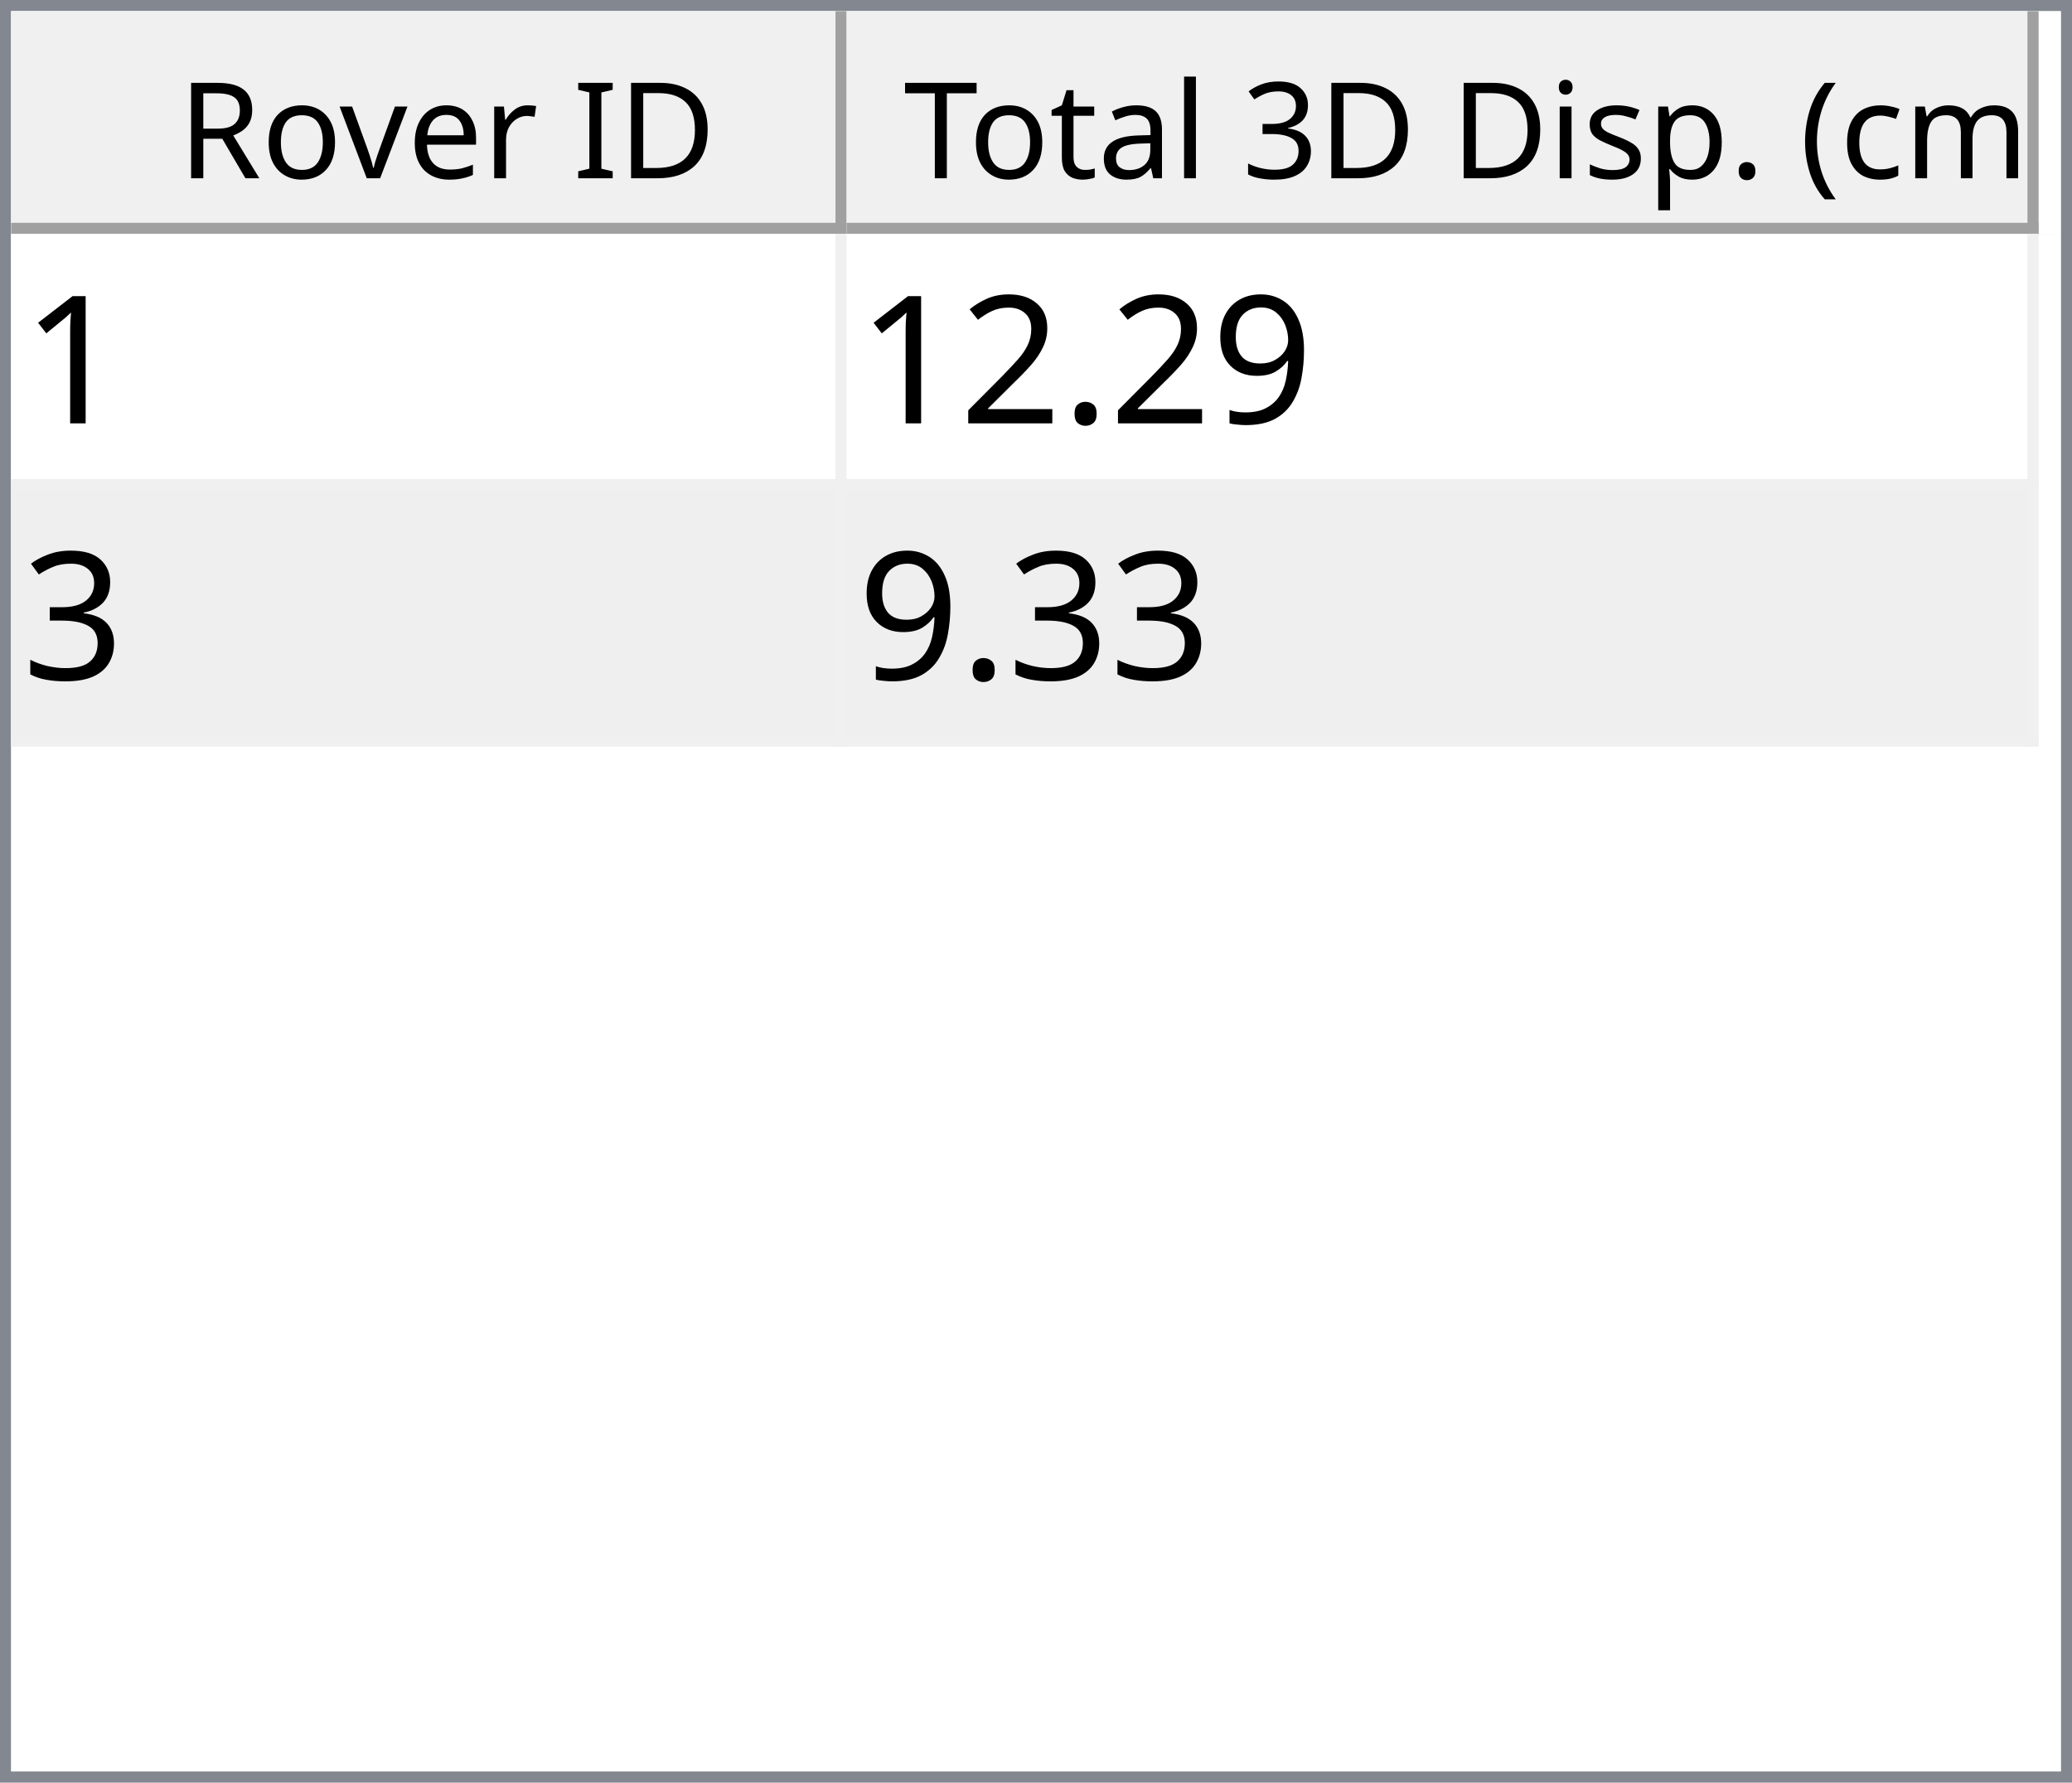
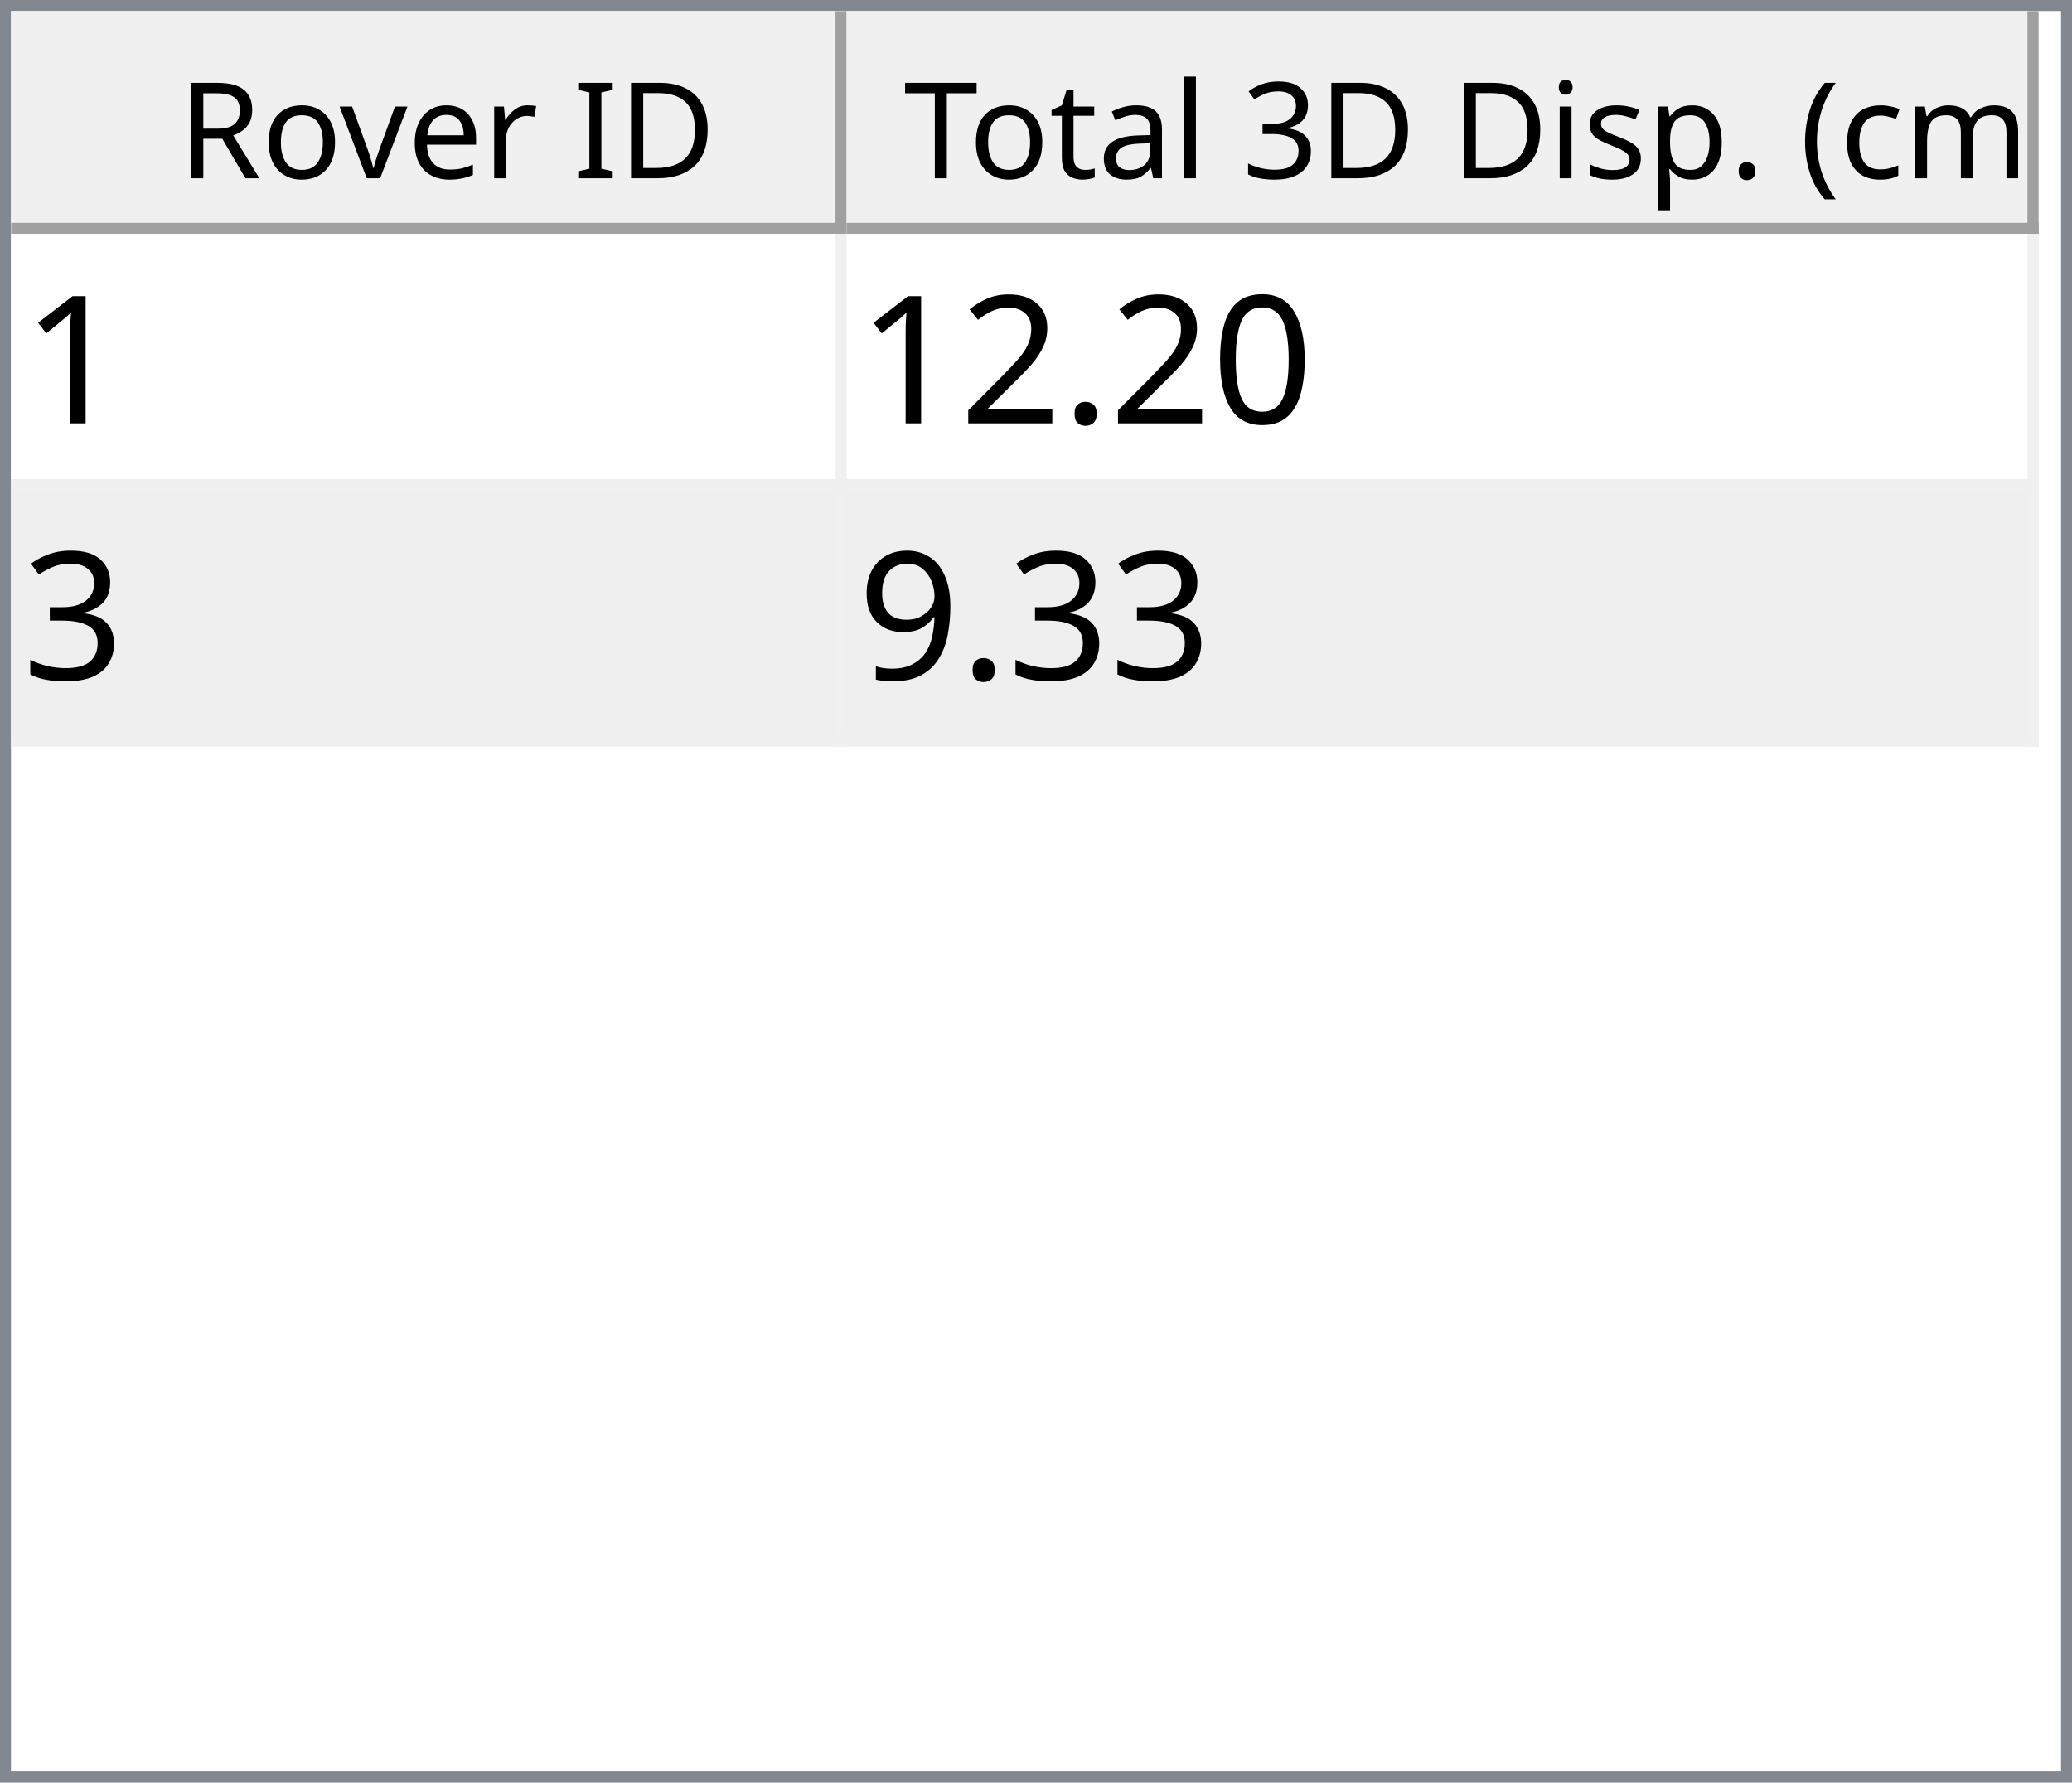
<svg xmlns="http://www.w3.org/2000/svg" style="fill-opacity:1; color-rendering:auto; color-interpolation:auto; text-rendering:auto; stroke:black; stroke-linecap:square; stroke-miterlimit:10; shape-rendering:auto; stroke-opacity:1; fill:black; stroke-dasharray:none; font-weight:normal; stroke-width:1; font-family:'Dialog'; font-style:normal; stroke-linejoin:miter; font-size:12px; stroke-dashoffset:0; image-rendering:auto;" width="186" height="160">
  <defs id="genericDefs" />
  <g>
    <defs id="defs1">
      <clipPath clipPathUnits="userSpaceOnUse" id="clipPath1">
        <path d="M0 0 L186 0 L186 160 L0 160 L0 0 Z" />
      </clipPath>
      <clipPath clipPathUnits="userSpaceOnUse" id="clipPath2">
        <path d="M0 0 L0 160 L186 160 L186 0 Z" />
      </clipPath>
      <clipPath clipPathUnits="userSpaceOnUse" id="clipPath3">
        <path d="M0 0 L0 20 L184 20 L184 0 Z" />
      </clipPath>
      <clipPath clipPathUnits="userSpaceOnUse" id="clipPath4">
        <path d="M0 0 L0 20 L75 20 L75 0 Z" />
      </clipPath>
      <clipPath clipPathUnits="userSpaceOnUse" id="clipPath5">
        <path d="M1 1 L1 19 L74 19 L74 1 Z" />
      </clipPath>
      <clipPath clipPathUnits="userSpaceOnUse" id="clipPath6">
        <path d="M0 0 L0 18 L73 18 L73 0 Z" />
      </clipPath>
      <clipPath clipPathUnits="userSpaceOnUse" id="clipPath7">
        <path d="M-0.5 -0.5 L-0.5 19.5 L74.5 19.5 L74.5 -0.5 Z" />
      </clipPath>
      <clipPath clipPathUnits="userSpaceOnUse" id="clipPath8">
        <path d="M0 0 L0 20 L107 20 L107 0 Z" />
      </clipPath>
      <clipPath clipPathUnits="userSpaceOnUse" id="clipPath9">
        <path d="M1 1 L1 19 L106 19 L106 1 Z" />
      </clipPath>
      <clipPath clipPathUnits="userSpaceOnUse" id="clipPath10">
        <path d="M0 0 L0 18 L105 18 L105 0 Z" />
      </clipPath>
      <clipPath clipPathUnits="userSpaceOnUse" id="clipPath11">
        <path d="M-0.5 -0.5 L-0.5 19.5 L106.5 19.5 L106.5 -0.5 Z" />
      </clipPath>
      <clipPath clipPathUnits="userSpaceOnUse" id="clipPath12">
        <path d="M0 0 L0 138 L184 138 L184 0 Z" />
      </clipPath>
      <clipPath clipPathUnits="userSpaceOnUse" id="clipPath13">
        <path d="M0 0 L0 46 L182 46 L182 0 Z" />
      </clipPath>
      <clipPath clipPathUnits="userSpaceOnUse" id="clipPath14">
        <path d="M-0.5 -0.5 L-0.5 45.5 L181.5 45.5 L181.5 -0.5 Z" />
      </clipPath>
      <clipPath clipPathUnits="userSpaceOnUse" id="clipPath15">
        <path d="M0 0 L0 22 L74 22 L74 0 Z" />
      </clipPath>
      <clipPath clipPathUnits="userSpaceOnUse" id="clipPath16">
        <path d="M0 0 L0 22 L106 22 L106 0 Z" />
      </clipPath>
      <font horiz-adv-x="64.551" id="font1">
        <font-face ascent="107.91" descent="25.098" units-per-em="100" style="font-style:normal; font-family:Segoe UI; font-weight:normal;" />
        <missing-glyph horiz-adv-x="64.551" d="M8.109 0 L8.109 68.266 L56.453 68.266 L56.453 0 L8.109 0 ZM15.328 7.234 L49.219 7.234 L49.219 61.031 L15.328 61.031 L15.328 7.234 Z" />
        <glyph unicode="D" horiz-adv-x="70.117" d="M9.188 0 L9.188 70.016 L28.516 70.016 Q65.531 70.016 65.531 35.891 Q65.531 19.672 55.25 9.836 Q44.969 0 27.734 0 L9.188 0 ZM17.391 62.594 L17.391 7.422 L27.828 7.422 Q41.609 7.422 49.273 14.797 Q56.938 22.172 56.938 35.688 Q56.938 62.594 28.328 62.594 L17.391 62.594 Z" />
        <glyph unicode="I" horiz-adv-x="26.611" d="M17.391 0 L9.188 0 L9.188 70.016 L17.391 70.016 L17.391 0 Z" />
        <glyph unicode=" " horiz-adv-x="27.393" d="" />
        <glyph unicode="r" horiz-adv-x="34.766" d="M34.188 41.891 Q32.078 43.5 28.125 43.5 Q23 43.5 19.555 38.672 Q16.109 33.844 16.109 25.484 L16.109 0 L8.109 0 L8.109 50 L16.109 50 L16.109 39.703 L16.312 39.703 Q18.016 44.969 21.531 47.922 Q25.047 50.875 29.391 50.875 Q32.516 50.875 34.188 50.203 L34.188 41.891 Z" />
        <glyph unicode="e" horiz-adv-x="52.295" d="M48.297 23 L12.984 23 Q13.188 14.656 17.484 10.109 Q21.781 5.562 29.297 5.562 Q37.75 5.562 44.828 11.141 L44.828 3.609 Q38.234 -1.172 27.391 -1.172 Q16.797 -1.172 10.742 5.641 Q4.688 12.453 4.688 24.812 Q4.688 36.469 11.305 43.82 Q17.922 51.172 27.734 51.172 Q37.547 51.172 42.922 44.828 Q48.297 38.484 48.297 27.203 L48.297 23 ZM40.094 29.781 Q40.047 36.719 36.75 40.578 Q33.453 44.438 27.594 44.438 Q21.922 44.438 17.969 40.383 Q14.016 36.328 13.094 29.781 L40.094 29.781 Z" />
        <glyph unicode="v" horiz-adv-x="47.9" d="M47.406 50 L27.484 0 L19.625 0 L0.688 50 L9.469 50 L22.172 13.672 Q23.578 9.672 23.922 6.688 L24.125 6.688 Q24.609 10.453 25.688 13.484 L38.969 50 L47.406 50 Z" />
        <glyph unicode="o" horiz-adv-x="58.594" d="M29 -1.172 Q17.922 -1.172 11.305 5.836 Q4.688 12.844 4.688 24.422 Q4.688 37.016 11.57 44.094 Q18.453 51.172 30.172 51.172 Q41.359 51.172 47.633 44.289 Q53.906 37.406 53.906 25.203 Q53.906 13.234 47.141 6.031 Q40.375 -1.172 29 -1.172 ZM29.594 44.438 Q21.875 44.438 17.383 39.188 Q12.891 33.938 12.891 24.703 Q12.891 15.828 17.43 10.695 Q21.969 5.562 29.594 5.562 Q37.359 5.562 41.531 10.594 Q45.703 15.625 45.703 24.906 Q45.703 34.281 41.531 39.359 Q37.359 44.438 29.594 44.438 Z" />
        <glyph unicode="R" horiz-adv-x="59.814" d="M59.375 0 L49.609 0 L37.891 19.625 Q36.281 22.359 34.766 24.289 Q33.25 26.219 31.664 27.438 Q30.078 28.656 28.25 29.219 Q26.422 29.781 24.125 29.781 L17.391 29.781 L17.391 0 L9.188 0 L9.188 70.016 L30.078 70.016 Q34.672 70.016 38.555 68.867 Q42.438 67.719 45.289 65.375 Q48.141 63.031 49.758 59.547 Q51.375 56.062 51.375 51.375 Q51.375 47.703 50.273 44.656 Q49.172 41.609 47.148 39.211 Q45.125 36.812 42.266 35.133 Q39.406 33.453 35.844 32.516 L35.844 32.328 Q37.594 31.547 38.891 30.547 Q40.188 29.547 41.359 28.18 Q42.531 26.812 43.68 25.078 Q44.828 23.344 46.234 21.047 L59.375 0 ZM17.391 62.594 L17.391 37.203 L28.516 37.203 Q31.594 37.203 34.203 38.133 Q36.812 39.062 38.719 40.797 Q40.625 42.531 41.703 45.047 Q42.781 47.562 42.781 50.688 Q42.781 56.297 39.141 59.445 Q35.5 62.594 28.609 62.594 L17.391 62.594 Z" />
        <glyph unicode=")" horiz-adv-x="30.176" d="M8.297 -15.922 L1.172 -15.922 Q16.406 2.344 16.406 26.812 Q16.406 51.469 1.078 70.016 L8.297 70.016 Q23.531 52.156 23.531 26.703 Q23.531 1.375 8.297 -15.922 Z" />
        <glyph unicode="m" horiz-adv-x="86.133" d="M79.109 0 L71.094 0 L71.094 28.719 Q71.094 37.016 68.531 40.727 Q65.969 44.438 59.906 44.438 Q54.781 44.438 51.195 39.75 Q47.609 35.062 47.609 28.516 L47.609 0 L39.594 0 L39.594 29.688 Q39.594 44.438 28.219 44.438 Q22.953 44.438 19.531 40.016 Q16.109 35.594 16.109 28.516 L16.109 0 L8.109 0 L8.109 50 L16.109 50 L16.109 42.094 L16.312 42.094 Q21.625 51.172 31.844 51.172 Q36.969 51.172 40.773 48.312 Q44.578 45.453 46 40.828 Q51.562 51.172 62.594 51.172 Q79.109 51.172 79.109 30.812 L79.109 0 Z" />
        <glyph unicode="c" horiz-adv-x="46.191" d="M42.188 2.297 Q36.422 -1.172 28.516 -1.172 Q17.828 -1.172 11.258 5.789 Q4.688 12.75 4.688 23.828 Q4.688 36.188 11.766 43.68 Q18.844 51.172 30.672 51.172 Q37.25 51.172 42.281 48.734 L42.281 40.531 Q36.719 44.438 30.375 44.438 Q22.703 44.438 17.797 38.945 Q12.891 33.453 12.891 24.516 Q12.891 15.719 17.508 10.641 Q22.125 5.562 29.891 5.562 Q36.422 5.562 42.188 9.906 L42.188 2.297 Z" />
        <glyph unicode="(" horiz-adv-x="30.176" d="M29.109 -15.922 L21.969 -15.922 Q6.844 1.375 6.844 26.703 Q6.844 52.156 21.969 70.016 L29.203 70.016 Q13.875 51.469 13.875 26.812 Q13.875 2.344 29.109 -15.922 Z" />
        <glyph unicode="." horiz-adv-x="21.68" d="M10.891 -1.078 Q8.641 -1.078 7.055 0.539 Q5.469 2.156 5.469 4.391 Q5.469 6.641 7.055 8.273 Q8.641 9.906 10.891 9.906 Q13.188 9.906 14.797 8.273 Q16.406 6.641 16.406 4.391 Q16.406 2.156 14.797 0.539 Q13.188 -1.078 10.891 -1.078 Z" />
        <glyph unicode="p" horiz-adv-x="58.789" d="M16.312 7.234 L16.109 7.234 L16.109 -23 L8.109 -23 L8.109 50 L16.109 50 L16.109 41.219 L16.312 41.219 Q22.219 51.172 33.594 51.172 Q43.266 51.172 48.688 44.461 Q54.109 37.75 54.109 26.469 Q54.109 13.922 48 6.375 Q41.891 -1.172 31.297 -1.172 Q21.578 -1.172 16.312 7.234 ZM16.109 27.391 L16.109 20.406 Q16.109 14.203 20.141 9.883 Q24.172 5.562 30.375 5.562 Q37.641 5.562 41.773 11.133 Q45.906 16.703 45.906 26.609 Q45.906 34.969 42.047 39.703 Q38.188 44.438 31.594 44.438 Q24.609 44.438 20.359 39.578 Q16.109 34.719 16.109 27.391 Z" />
        <glyph unicode="s" horiz-adv-x="42.432" d="M5.078 1.812 L5.078 10.406 Q11.625 5.562 19.484 5.562 Q30.031 5.562 30.031 12.594 Q30.031 14.594 29.125 15.992 Q28.219 17.391 26.68 18.461 Q25.141 19.531 23.07 20.383 Q21 21.234 18.609 22.172 Q15.281 23.484 12.766 24.828 Q10.25 26.172 8.57 27.859 Q6.891 29.547 6.031 31.695 Q5.172 33.844 5.172 36.719 Q5.172 40.234 6.789 42.945 Q8.406 45.656 11.086 47.484 Q13.766 49.312 17.211 50.242 Q20.656 51.172 24.312 51.172 Q30.812 51.172 35.938 48.922 L35.938 40.828 Q30.422 44.438 23.25 44.438 Q21 44.438 19.195 43.922 Q17.391 43.406 16.094 42.477 Q14.797 41.547 14.086 40.258 Q13.375 38.969 13.375 37.406 Q13.375 35.453 14.086 34.133 Q14.797 32.812 16.164 31.789 Q17.531 30.766 19.484 29.938 Q21.438 29.109 23.922 28.125 Q27.25 26.859 29.883 25.516 Q32.516 24.172 34.375 22.484 Q36.234 20.797 37.234 18.602 Q38.234 16.406 38.234 13.375 Q38.234 9.672 36.602 6.938 Q34.969 4.203 32.234 2.398 Q29.5 0.594 25.93 -0.289 Q22.359 -1.172 18.453 -1.172 Q10.75 -1.172 5.078 1.812 Z" />
        <glyph unicode="i" horiz-adv-x="24.219" d="M12.203 62.703 Q10.062 62.703 8.547 64.164 Q7.031 65.625 7.031 67.875 Q7.031 70.125 8.547 71.609 Q10.062 73.094 12.203 73.094 Q14.406 73.094 15.945 71.609 Q17.484 70.125 17.484 67.875 Q17.484 65.719 15.945 64.211 Q14.406 62.703 12.203 62.703 ZM16.109 0 L8.109 0 L8.109 50 L16.109 50 L16.109 0 Z" />
        <glyph unicode="3" horiz-adv-x="53.906" d="M46.531 19.828 Q46.531 15.094 44.75 11.211 Q42.969 7.328 39.719 4.57 Q36.469 1.812 31.93 0.297 Q27.391 -1.219 21.922 -1.219 Q11.922 -1.219 6 2.594 L6 11.188 Q13.094 5.609 22.219 5.609 Q25.875 5.609 28.828 6.539 Q31.781 7.469 33.906 9.227 Q36.031 10.984 37.18 13.477 Q38.328 15.969 38.328 19.094 Q38.328 32.812 18.797 32.812 L12.984 32.812 L12.984 39.594 L18.5 39.594 Q35.797 39.594 35.797 52.484 Q35.797 64.406 22.609 64.406 Q15.188 64.406 8.688 59.422 L8.688 67.188 Q15.375 71.188 24.609 71.188 Q29 71.188 32.57 69.969 Q36.141 68.75 38.68 66.555 Q41.219 64.359 42.609 61.281 Q44 58.203 44 54.5 Q44 40.672 30.031 36.719 L30.031 36.531 Q33.594 36.141 36.625 34.797 Q39.656 33.453 41.852 31.305 Q44.047 29.156 45.289 26.25 Q46.531 23.344 46.531 19.828 Z" />
        <glyph unicode="l" horiz-adv-x="24.219" d="M16.109 0 L8.109 0 L8.109 74.031 L16.109 74.031 L16.109 0 Z" />
        <glyph unicode="a" horiz-adv-x="50.879" d="M43.891 0 L35.891 0 L35.891 7.812 L35.688 7.812 Q30.469 -1.172 20.312 -1.172 Q12.844 -1.172 8.617 2.781 Q4.391 6.734 4.391 13.281 Q4.391 27.297 20.906 29.594 L35.891 31.688 Q35.891 44.438 25.594 44.438 Q16.547 44.438 9.281 38.281 L9.281 46.484 Q16.656 51.172 26.266 51.172 Q43.891 51.172 43.891 32.516 L43.891 0 ZM35.891 25.297 L23.828 23.641 Q18.266 22.859 15.43 20.875 Q12.594 18.891 12.594 13.875 Q12.594 10.203 15.211 7.883 Q17.828 5.562 22.172 5.562 Q28.125 5.562 32.008 9.742 Q35.891 13.922 35.891 20.312 L35.891 25.297 Z" />
        <glyph unicode="t" horiz-adv-x="33.887" d="M31.297 0.484 Q28.469 -1.078 23.828 -1.078 Q10.688 -1.078 10.688 13.578 L10.688 43.172 L2.094 43.172 L2.094 50 L10.688 50 L10.688 62.203 L18.703 64.797 L18.703 50 L31.297 50 L31.297 43.172 L18.703 43.172 L18.703 14.984 Q18.703 9.969 20.414 7.82 Q22.125 5.672 26.078 5.672 Q29.109 5.672 31.297 7.328 L31.297 0.484 Z" />
        <glyph unicode="T" horiz-adv-x="52.393" d="M50.594 62.594 L30.375 62.594 L30.375 0 L22.172 0 L22.172 62.594 L2 62.594 L2 70.016 L50.594 70.016 L50.594 62.594 Z" />
      </font>
      <font horiz-adv-x="75.0" id="font2">
        <font-face ascent="100.537" descent="21.973" units-per-em="100" style="font-style:normal; font-family:sans-serif; font-weight:normal;" />
        <missing-glyph horiz-adv-x="75.0" d="M12.5 0 L12.5 62.5 L62.5 62.5 L62.5 0 L12.5 0 ZM14.062 1.562 L60.938 1.562 L60.938 60.938 L14.062 60.938 L14.062 1.562 Z" />
        <glyph unicode="1" horiz-adv-x="55.615" d="M37.25 0 L28.469 0 L28.469 56 Q25.297 52.984 20.141 49.953 Q14.984 46.922 10.891 45.406 L10.891 53.906 Q18.266 57.375 23.781 62.305 Q29.297 67.234 31.594 71.875 L37.25 71.875 L37.25 0 Z" />
-         <glyph unicode="9" horiz-adv-x="55.615" d="M5.469 16.547 L13.922 17.328 Q14.984 11.375 18.016 8.688 Q21.047 6 25.781 6 Q29.828 6 32.883 7.859 Q35.938 9.719 37.891 12.82 Q39.844 15.922 41.164 21.195 Q42.484 26.469 42.484 31.938 Q42.484 32.516 42.438 33.688 Q39.797 29.5 35.234 26.883 Q30.672 24.266 25.344 24.266 Q16.453 24.266 10.305 30.711 Q4.156 37.156 4.156 47.703 Q4.156 58.594 10.578 65.234 Q17 71.875 26.656 71.875 Q33.641 71.875 39.43 68.117 Q45.219 64.359 48.219 57.398 Q51.219 50.438 51.219 37.25 Q51.219 23.531 48.242 15.406 Q45.266 7.281 39.383 3.031 Q33.5 -1.219 25.594 -1.219 Q17.188 -1.219 11.867 3.445 Q6.547 8.109 5.469 16.547 ZM41.453 48.141 Q41.453 55.719 37.43 60.156 Q33.406 64.594 27.734 64.594 Q21.875 64.594 17.531 59.812 Q13.188 55.031 13.188 47.406 Q13.188 40.578 17.312 36.305 Q21.438 32.031 27.484 32.031 Q33.594 32.031 37.523 36.305 Q41.453 40.578 41.453 48.141 Z" />
+         <glyph unicode="0" horiz-adv-x="55.615" d="M4.156 35.297 Q4.156 48 6.766 55.742 Q9.375 63.484 14.523 67.68 Q19.672 71.875 27.484 71.875 Q33.25 71.875 37.594 69.555 Q41.938 67.234 44.773 62.867 Q47.609 58.5 49.219 52.227 Q50.828 45.953 50.828 35.297 Q50.828 22.703 48.242 14.969 Q45.656 7.234 40.508 3.008 Q35.359 -1.219 27.484 -1.219 Q17.141 -1.219 11.234 6.203 Q4.156 15.141 4.156 35.297 ZM13.188 35.297 Q13.188 17.672 17.312 11.836 Q21.438 6 27.484 6 Q33.547 6 37.672 11.859 Q41.797 17.719 41.797 35.297 Q41.797 52.984 37.672 58.789 Q33.547 64.594 27.391 64.594 Q21.344 64.594 17.719 59.469 Q13.188 52.938 13.188 35.297 Z" />
        <glyph unicode="." horiz-adv-x="27.783" d="M9.078 0 L9.078 10.016 L19.094 10.016 L19.094 0 L9.078 0 Z" />
        <glyph unicode="2" horiz-adv-x="55.615" d="M50.344 8.453 L50.344 0 L3.031 0 Q2.938 3.172 4.047 6.109 Q5.859 10.938 9.836 15.625 Q13.812 20.312 21.344 26.469 Q33.016 36.031 37.117 41.625 Q41.219 47.219 41.219 52.203 Q41.219 57.422 37.477 61.008 Q33.734 64.594 27.734 64.594 Q21.391 64.594 17.578 60.789 Q13.766 56.984 13.719 50.25 L4.688 51.172 Q5.609 61.281 11.664 66.578 Q17.719 71.875 27.938 71.875 Q38.234 71.875 44.242 66.164 Q50.25 60.453 50.25 52 Q50.25 47.703 48.492 43.555 Q46.734 39.406 42.656 34.812 Q38.578 30.219 29.109 22.219 Q21.188 15.578 18.945 13.211 Q16.703 10.844 15.234 8.453 L50.344 8.453 Z" />
        <glyph unicode="3" horiz-adv-x="55.615" d="M4.203 18.891 L12.984 20.062 Q14.5 12.594 18.141 9.297 Q21.781 6 27 6 Q33.203 6 37.477 10.297 Q41.75 14.594 41.75 20.953 Q41.75 27 37.797 30.93 Q33.844 34.859 27.734 34.859 Q25.25 34.859 21.531 33.891 L22.516 41.609 Q23.391 41.5 23.922 41.5 Q29.547 41.5 34.039 44.43 Q38.531 47.359 38.531 53.469 Q38.531 58.297 35.258 61.477 Q31.984 64.656 26.812 64.656 Q21.688 64.656 18.266 61.43 Q14.844 58.203 13.875 51.766 L5.078 53.328 Q6.688 62.156 12.398 67.016 Q18.109 71.875 26.609 71.875 Q32.469 71.875 37.398 69.359 Q42.328 66.844 44.945 62.5 Q47.562 58.156 47.562 53.266 Q47.562 48.641 45.07 44.828 Q42.578 41.016 37.703 38.766 Q44.047 37.312 47.562 32.695 Q51.078 28.078 51.078 21.141 Q51.078 11.766 44.242 5.25 Q37.406 -1.266 26.953 -1.266 Q17.531 -1.266 11.305 4.352 Q5.078 9.969 4.203 18.891 Z" />
+         <glyph unicode="9" horiz-adv-x="55.615" d="M5.469 16.547 L13.922 17.328 Q14.984 11.375 18.016 8.688 Q21.047 6 25.781 6 Q29.828 6 32.883 7.859 Q35.938 9.719 37.891 12.82 Q39.844 15.922 41.164 21.195 Q42.484 26.469 42.484 31.938 Q42.484 32.516 42.438 33.688 Q39.797 29.5 35.234 26.883 Q30.672 24.266 25.344 24.266 Q16.453 24.266 10.305 30.711 Q4.156 37.156 4.156 47.703 Q4.156 58.594 10.578 65.234 Q17 71.875 26.656 71.875 Q33.641 71.875 39.43 68.117 Q45.219 64.359 48.219 57.398 Q51.219 50.438 51.219 37.25 Q51.219 23.531 48.242 15.406 Q45.266 7.281 39.383 3.031 Q33.5 -1.219 25.594 -1.219 Q17.188 -1.219 11.867 3.445 Q6.547 8.109 5.469 16.547 ZM41.453 48.141 Q41.453 55.719 37.43 60.156 Q33.406 64.594 27.734 64.594 Q21.875 64.594 17.531 59.812 Q13.188 55.031 13.188 47.406 Q13.188 40.578 17.312 36.305 Q21.438 32.031 27.484 32.031 Q33.594 32.031 37.523 36.305 Q41.453 40.578 41.453 48.141 Z" />
      </font>
    </defs>
    <g style="fill:white; stroke:white;">
      <rect x="0" y="0" width="186" style="clip-path:url(#clipPath1); stroke:none;" height="160" />
    </g>
    <g style="fill:white; text-rendering:optimizeSpeed; color-rendering:optimizeSpeed; image-rendering:optimizeSpeed; shape-rendering:crispEdges; stroke:white; color-interpolation:sRGB;">
      <rect x="0" width="186" height="160" y="0" style="stroke:none;" />
      <path style="stroke:none;" d="M0 160 L186 160 L186 0 L0 0 Z" />
    </g>
    <g style="fill:rgb(240,240,240); font-family:'Segoe UI'; stroke:rgb(240,240,240);">
      <rect x="0" y="0" width="186" style="clip-path:url(#clipPath2); stroke:none;" height="160" />
    </g>
    <g style="fill:rgb(130,135,144); font-family:'Segoe UI'; stroke:rgb(130,135,144);">
      <path d="M0 0 L186 0 L186 160 L0 160 L0 0 ZM1 1 L185 1 L185 159 L1 159 L1 1 Z" style="fill-rule:evenodd; clip-path:url(#clipPath2); stroke:none;" />
    </g>
    <g style="fill:white; font-family:'Segoe UI'; stroke:white;" transform="translate(1,1)">
      <rect x="0" y="0" width="184" style="clip-path:url(#clipPath3); stroke:none;" height="20" />
    </g>
    <g style="fill:rgb(240,240,240); font-family:'Segoe UI'; stroke:rgb(240,240,240);" transform="translate(1,1)">
      <rect x="0" y="0" width="75" style="clip-path:url(#clipPath4); stroke:none;" height="20" />
    </g>
    <g style="font-family:'Segoe UI';" transform="translate(2,2)">
      <text x="14" xml:space="preserve" y="14" style="clip-path:url(#clipPath6); stroke:none;">Rover ID</text>
    </g>
    <g style="fill:rgb(160,160,160); font-family:'Segoe UI'; stroke:rgb(160,160,160); stroke-linejoin:bevel;" transform="translate(1.5,1.5)">
      <line x1="74" x2="74" y1="0" style="fill:none; clip-path:url(#clipPath7);" y2="19" />
    </g>
    <g style="fill:rgb(160,160,160); font-family:'Segoe UI'; stroke:rgb(160,160,160); stroke-linejoin:bevel;" transform="matrix(1,0,0,1,1,1) translate(0.5,0.5)">
      <line x1="0" x2="74" y1="19" style="fill:none; clip-path:url(#clipPath7);" y2="19" />
    </g>
    <g style="fill:rgb(240,240,240); font-family:'Segoe UI'; stroke:rgb(240,240,240);" transform="translate(76,1)">
      <rect x="0" y="0" width="107" style="clip-path:url(#clipPath8); stroke:none;" height="20" />
    </g>
    <g style="font-family:'Segoe UI';" transform="translate(77,2)">
      <text x="1" xml:space="preserve" y="14" style="clip-path:url(#clipPath10); stroke:none;"> Total 3D Disp. (cm)</text>
    </g>
    <g style="fill:rgb(160,160,160); font-family:'Segoe UI'; stroke:rgb(160,160,160); stroke-linejoin:bevel;" transform="translate(76.5,1.5)">
      <line x1="106" x2="106" y1="0" style="fill:none; clip-path:url(#clipPath11);" y2="19" />
    </g>
    <g style="fill:rgb(160,160,160); font-family:'Segoe UI'; stroke:rgb(160,160,160); stroke-linejoin:bevel;" transform="matrix(1,0,0,1,76,1) translate(0.5,0.5)">
      <line x1="0" x2="106" y1="19" style="fill:none; clip-path:url(#clipPath11);" y2="19" />
    </g>
    <g style="fill:white; font-family:'Segoe UI'; stroke:white;" transform="translate(1,21)">
      <rect x="0" y="0" width="184" style="clip-path:url(#clipPath12); stroke:none;" height="138" />
    </g>
    <g style="fill:rgb(240,240,240); font-size:16px; font-family:sans-serif; stroke:rgb(240,240,240);" transform="translate(1,21)">
      <rect x="0" y="0" width="182" style="clip-path:url(#clipPath13); stroke:none;" height="46" />
      <line transform="translate(0.5,0.5)" x1="0" x2="181" y1="22" style="clip-path:url(#clipPath14); fill:none; stroke-linejoin:bevel;" y2="22" />
    </g>
    <g transform="matrix(1,0,0,1,1,21) translate(0.5,0.5)" style="fill:rgb(240,240,240); font-size:16px; font-family:sans-serif; stroke:rgb(240,240,240); stroke-linejoin:bevel;">
      <line x1="0" x2="181" y1="45" style="fill:none; clip-path:url(#clipPath14);" y2="45" />
    </g>
    <g transform="matrix(1,0,0,1,1,21) translate(0.5,0.5)" style="fill:rgb(240,240,240); font-size:16px; font-family:sans-serif; stroke:rgb(240,240,240); stroke-linejoin:bevel;">
      <line x1="74" x2="74" y1="0" style="fill:none; clip-path:url(#clipPath14);" y2="45" />
    </g>
    <g transform="matrix(1,0,0,1,1,21) translate(0.5,0.5)" style="fill:rgb(240,240,240); font-size:16px; font-family:sans-serif; stroke:rgb(240,240,240); stroke-linejoin:bevel;">
      <line x1="181" x2="181" y1="0" style="fill:none; clip-path:url(#clipPath14);" y2="45" />
    </g>
    <g style="fill:white; font-size:16px; font-family:sans-serif; stroke:white;" transform="matrix(1,0,0,1,1,21)">
      <rect x="0" y="0" width="74" style="clip-path:url(#clipPath15); stroke:none;" height="22" />
      <text x="1" y="17" style="fill:black; clip-path:url(#clipPath15); stroke:none;" xml:space="preserve">1</text>
    </g>
    <g style="fill:white; font-size:16px; font-family:sans-serif; stroke:white;" transform="matrix(1,0,0,1,1,21) translate(75,0)">
      <rect x="0" y="0" width="106" style="clip-path:url(#clipPath16); stroke:none;" height="22" />
-       <text x="1" y="17" style="fill:black; clip-path:url(#clipPath16); stroke:none;" xml:space="preserve">12.29</text>
+       <text x="1" y="17" style="fill:black; clip-path:url(#clipPath16); stroke:none;" xml:space="preserve">12.20</text>
    </g>
    <g style="fill:rgb(239,239,239); font-size:16px; font-family:sans-serif; stroke:rgb(239,239,239);" transform="matrix(1,0,0,1,1,21) translate(0,23)">
      <rect x="0" y="0" width="74" style="clip-path:url(#clipPath15); stroke:none;" height="22" />
      <text x="1" y="17" style="fill:black; clip-path:url(#clipPath15); stroke:none;" xml:space="preserve">3</text>
    </g>
    <g style="fill:rgb(239,239,239); font-size:16px; font-family:sans-serif; stroke:rgb(239,239,239);" transform="matrix(1,0,0,1,1,21) translate(75,23)">
      <rect x="0" y="0" width="106" style="clip-path:url(#clipPath16); stroke:none;" height="22" />
      <text x="1" y="17" style="fill:black; clip-path:url(#clipPath16); stroke:none;" xml:space="preserve">9.33</text>
    </g>
  </g>
</svg>
